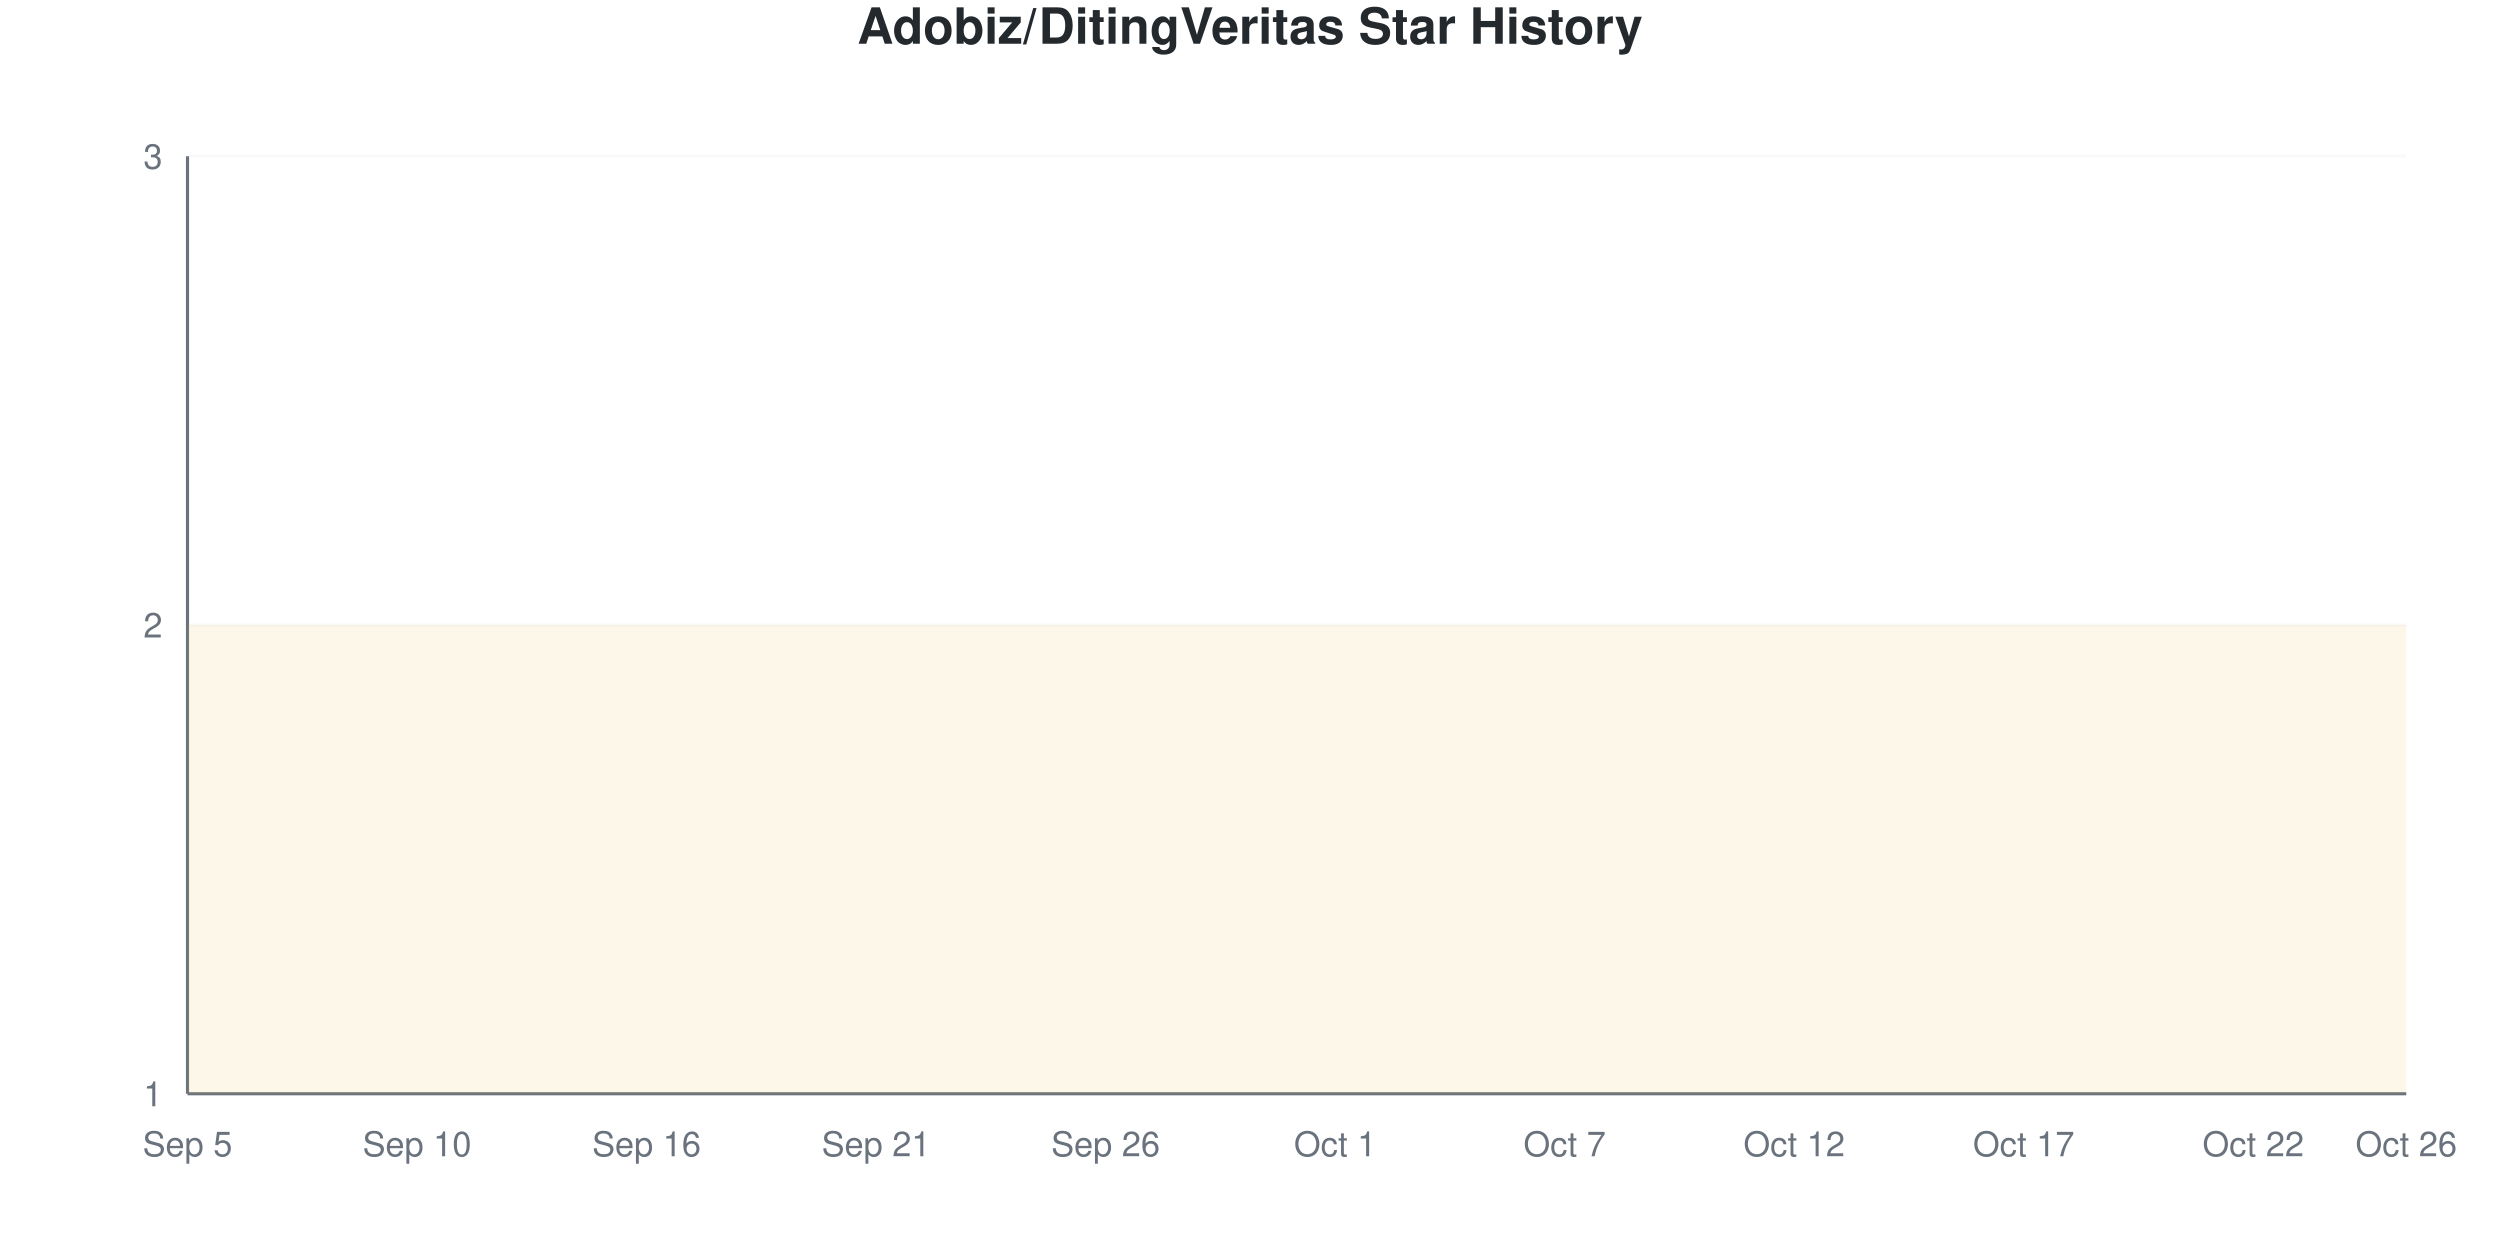
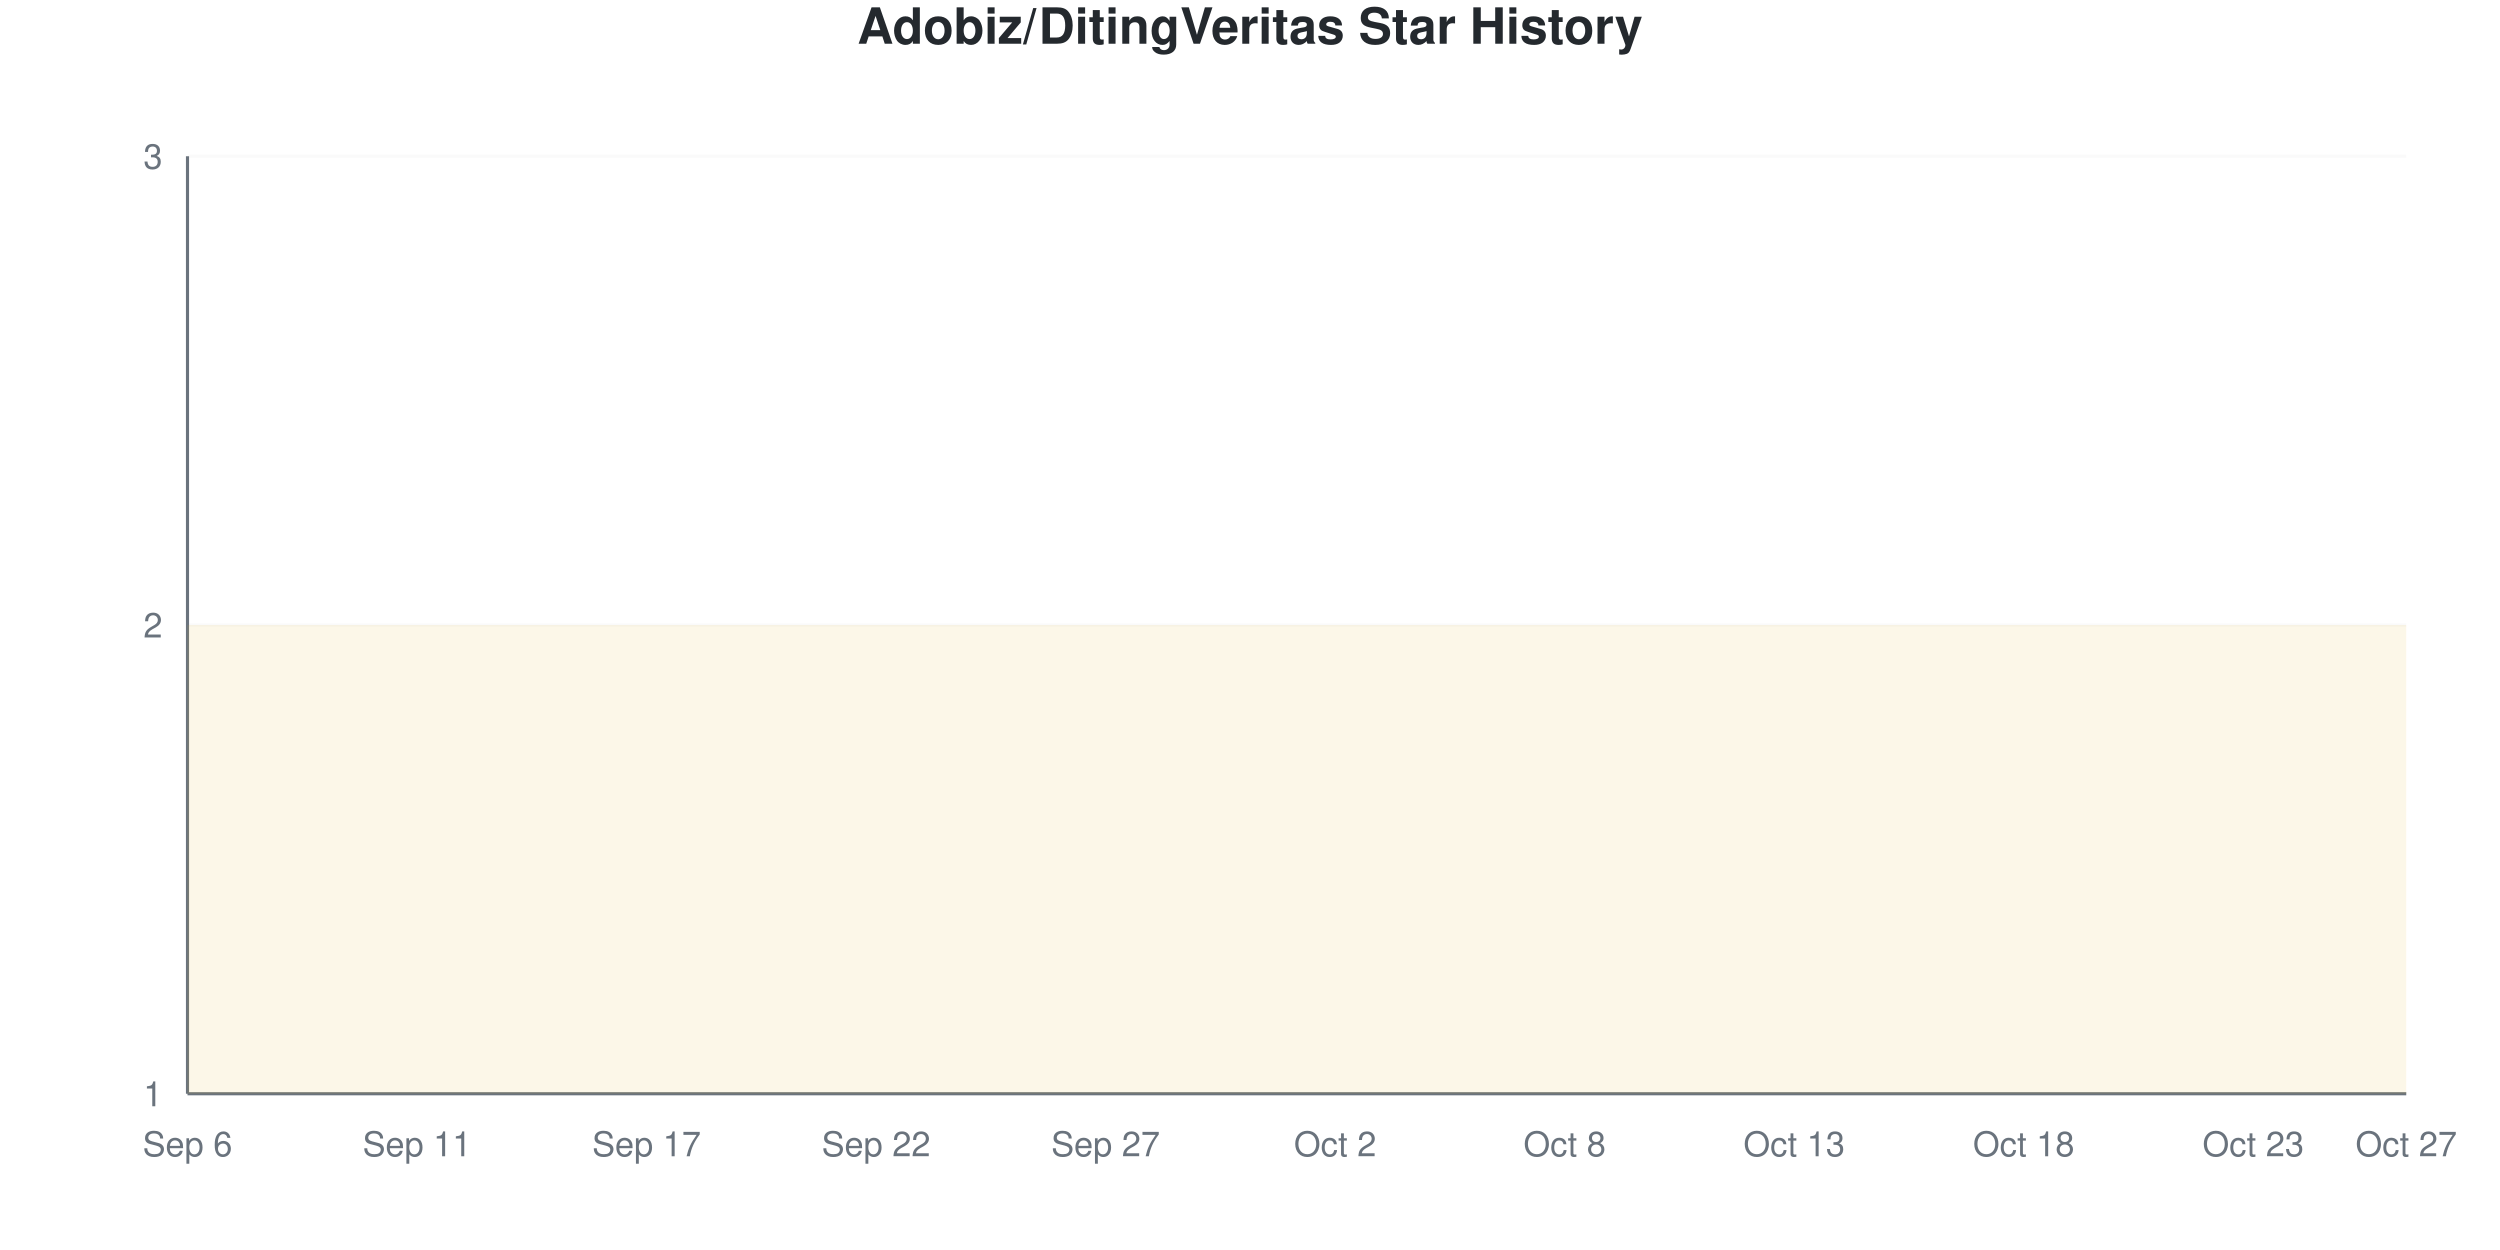
<svg xmlns="http://www.w3.org/2000/svg" viewBox="0 0 800 400" width="800" height="400">
  <style>
    @keyframes drawLine {
      to { stroke-dashoffset: 0; }
    }
    @keyframes fadeInPoint {
      from { opacity: 0; }
      to { opacity: 1; }
    }
    .data-line-0 {
      stroke-dasharray: 1290;
      stroke-dashoffset: 1290;
      animation: drawLine 2s ease-out forwards;
    }
    .data-point {
      opacity: 0;
      animation: fadeInPoint 0.5s ease-out forwards;
    }
    .chart-bg { fill: #fff; }
    .chart-text { fill: #24292e; }
    .chart-muted { fill: #6a737d; }
    .chart-grid { stroke: #eee; }
    .chart-axis { stroke: #6a737d; }
    @media (prefers-color-scheme: dark) {
      .chart-bg { fill: #0d1117; }
      .chart-text { fill: #e6edf3; }
      .chart-muted { fill: #8b949e; }
      .chart-grid { stroke: #21262d; }
      .chart-axis { stroke: #8b949e; }
    }
  </style>
  <rect width="800" height="400" class="chart-bg" />
  <text x="400" y="14" text-anchor="middle" class="chart-text" font-size="16" font-weight="bold" font-family="-apple-system, BlinkMacSystemFont, 'Segoe UI', Helvetica, Arial, sans-serif">Adobiz/DitingVeritas Star History</text>
  <g class="grid">
    <line x1="60" y1="350" x2="770" y2="350" class="chart-grid" stroke-opacity="0.3" />
    <text x="52" y="354" text-anchor="end" class="chart-muted" font-size="11" font-family="-apple-system, BlinkMacSystemFont, 'Segoe UI', Helvetica, Arial, sans-serif">1</text>
    <line x1="60" y1="200" x2="770" y2="200" class="chart-grid" stroke-opacity="0.3" />
    <text x="52" y="204" text-anchor="end" class="chart-muted" font-size="11" font-family="-apple-system, BlinkMacSystemFont, 'Segoe UI', Helvetica, Arial, sans-serif">2</text>
    <line x1="60" y1="50" x2="770" y2="50" class="chart-grid" stroke-opacity="0.3" />
    <text x="52" y="54" text-anchor="end" class="chart-muted" font-size="11" font-family="-apple-system, BlinkMacSystemFont, 'Segoe UI', Helvetica, Arial, sans-serif">3</text>
  </g>
  <g class="milestones">
    
  </g>
  <g class="x-axis">
-     <text x="60" y="370" text-anchor="middle" class="chart-muted" font-size="11" font-family="-apple-system, BlinkMacSystemFont, 'Segoe UI', Helvetica, Arial, sans-serif">Sep 5</text>
-     <text x="133.448" y="370" text-anchor="middle" class="chart-muted" font-size="11" font-family="-apple-system, BlinkMacSystemFont, 'Segoe UI', Helvetica, Arial, sans-serif">Sep 10</text>
-     <text x="206.897" y="370" text-anchor="middle" class="chart-muted" font-size="11" font-family="-apple-system, BlinkMacSystemFont, 'Segoe UI', Helvetica, Arial, sans-serif">Sep 16</text>
-     <text x="280.345" y="370" text-anchor="middle" class="chart-muted" font-size="11" font-family="-apple-system, BlinkMacSystemFont, 'Segoe UI', Helvetica, Arial, sans-serif">Sep 21</text>
-     <text x="353.793" y="370" text-anchor="middle" class="chart-muted" font-size="11" font-family="-apple-system, BlinkMacSystemFont, 'Segoe UI', Helvetica, Arial, sans-serif">Sep 26</text>
-     <text x="427.241" y="370" text-anchor="middle" class="chart-muted" font-size="11" font-family="-apple-system, BlinkMacSystemFont, 'Segoe UI', Helvetica, Arial, sans-serif">Oct 1</text>
-     <text x="500.69" y="370" text-anchor="middle" class="chart-muted" font-size="11" font-family="-apple-system, BlinkMacSystemFont, 'Segoe UI', Helvetica, Arial, sans-serif">Oct 7</text>
-     <text x="574.138" y="370" text-anchor="middle" class="chart-muted" font-size="11" font-family="-apple-system, BlinkMacSystemFont, 'Segoe UI', Helvetica, Arial, sans-serif">Oct 12</text>
-     <text x="647.586" y="370" text-anchor="middle" class="chart-muted" font-size="11" font-family="-apple-system, BlinkMacSystemFont, 'Segoe UI', Helvetica, Arial, sans-serif">Oct 17</text>
-     <text x="721.034" y="370" text-anchor="middle" class="chart-muted" font-size="11" font-family="-apple-system, BlinkMacSystemFont, 'Segoe UI', Helvetica, Arial, sans-serif">Oct 22</text>
-     <text x="770" y="370" text-anchor="middle" class="chart-muted" font-size="11" font-family="-apple-system, BlinkMacSystemFont, 'Segoe UI', Helvetica, Arial, sans-serif">Oct 26</text>
+     <text x="60" y="370" text-anchor="middle" class="chart-muted" font-size="11" font-family="-apple-system, BlinkMacSystemFont, 'Segoe UI', Helvetica, Arial, sans-serif">Sep 6</text>
+     <text x="133.448" y="370" text-anchor="middle" class="chart-muted" font-size="11" font-family="-apple-system, BlinkMacSystemFont, 'Segoe UI', Helvetica, Arial, sans-serif">Sep 11</text>
+     <text x="206.897" y="370" text-anchor="middle" class="chart-muted" font-size="11" font-family="-apple-system, BlinkMacSystemFont, 'Segoe UI', Helvetica, Arial, sans-serif">Sep 17</text>
+     <text x="280.345" y="370" text-anchor="middle" class="chart-muted" font-size="11" font-family="-apple-system, BlinkMacSystemFont, 'Segoe UI', Helvetica, Arial, sans-serif">Sep 22</text>
+     <text x="353.793" y="370" text-anchor="middle" class="chart-muted" font-size="11" font-family="-apple-system, BlinkMacSystemFont, 'Segoe UI', Helvetica, Arial, sans-serif">Sep 27</text>
+     <text x="427.241" y="370" text-anchor="middle" class="chart-muted" font-size="11" font-family="-apple-system, BlinkMacSystemFont, 'Segoe UI', Helvetica, Arial, sans-serif">Oct 2</text>
+     <text x="500.69" y="370" text-anchor="middle" class="chart-muted" font-size="11" font-family="-apple-system, BlinkMacSystemFont, 'Segoe UI', Helvetica, Arial, sans-serif">Oct 8</text>
+     <text x="574.138" y="370" text-anchor="middle" class="chart-muted" font-size="11" font-family="-apple-system, BlinkMacSystemFont, 'Segoe UI', Helvetica, Arial, sans-serif">Oct 13</text>
+     <text x="647.586" y="370" text-anchor="middle" class="chart-muted" font-size="11" font-family="-apple-system, BlinkMacSystemFont, 'Segoe UI', Helvetica, Arial, sans-serif">Oct 18</text>
+     <text x="721.034" y="370" text-anchor="middle" class="chart-muted" font-size="11" font-family="-apple-system, BlinkMacSystemFont, 'Segoe UI', Helvetica, Arial, sans-serif">Oct 23</text>
+     <text x="770" y="370" text-anchor="middle" class="chart-muted" font-size="11" font-family="-apple-system, BlinkMacSystemFont, 'Segoe UI', Helvetica, Arial, sans-serif">Oct 27</text>
  </g>
  <line x1="60" y1="50" x2="60" y2="350" class="chart-axis" stroke-width="1" />
  <line x1="60" y1="350" x2="770" y2="350" class="chart-axis" stroke-width="1" />
  <path d="M60,350 L60,200 C68.161,200 76.322,200 84.483,200 C92.644,200 100.805,200 108.966,200 C117.126,200 125.287,200 133.448,200 C141.609,200 149.77,200 157.931,200 C166.092,200 174.253,200 182.414,200 C190.575,200 198.736,200 206.897,200 C215.057,200 223.218,200 231.379,200 C239.54,200 247.701,200 255.862,200 C264.023,200 272.184,200 280.345,200 C288.506,200 296.667,200 304.828,200 C312.989,200 321.149,200 329.31,200 C337.471,200 345.632,200 353.793,200 C361.954,200 370.115,200 378.276,200 C386.437,200 394.598,200 402.759,200 C410.92,200 419.08,200 427.241,200 C435.402,200 443.563,200 451.724,200 C459.885,200 468.046,200 476.207,200 C484.368,200 492.529,200 500.69,200 C508.851,200 517.011,200 525.172,200 C533.333,200 541.494,200 549.655,200 C557.816,200 565.977,200 574.138,200 C582.299,200 590.46,200 598.621,200 C606.782,200 614.943,200 623.103,200 C631.264,200 639.425,200 647.586,200 C655.747,200 663.908,200 672.069,200 C680.23,200 688.391,200 696.552,200 C704.713,200 712.874,200 721.034,200 C729.195,200 737.356,200 745.517,200 C753.678,200 761.839,200 770,200 L770,350 L60,350 Z" fill="#dfb317" fill-opacity="0.1" />
  <path d="M60,350 L60,200 C68.161,200 76.322,200 84.483,200 C92.644,200 100.805,200 108.966,200 C117.126,200 125.287,200 133.448,200 C141.609,200 149.77,200 157.931,200 C166.092,200 174.253,200 182.414,200 C190.575,200 198.736,200 206.897,200 C215.057,200 223.218,200 231.379,200 C239.54,200 247.701,200 255.862,200 C264.023,200 272.184,200 280.345,200 C288.506,200 296.667,200 304.828,200 C312.989,200 321.149,200 329.31,200 C337.471,200 345.632,200 353.793,200 C361.954,200 370.115,200 378.276,200 C386.437,200 394.598,200 402.759,200 C410.92,200 419.08,200 427.241,200 C435.402,200 443.563,200 451.724,200 C459.885,200 468.046,200 476.207,200 C484.368,200 492.529,200 500.69,200 C508.851,200 517.011,200 525.172,200 C533.333,200 541.494,200 549.655,200 C557.816,200 565.977,200 574.138,200 C582.299,200 590.46,200 598.621,200 C606.782,200 614.943,200 623.103,200 C631.264,200 639.425,200 647.586,200 C655.747,200 663.908,200 672.069,200 C680.23,200 688.391,200 696.552,200 C704.713,200 712.874,200 721.034,200 C729.195,200 737.356,200 745.517,200 C753.678,200 761.839,200 770,200" fill="none" stroke="#dfb317" stroke-width="2.5" class="data-line-0" />
  <g class="points">
    <circle cx="60" cy="200" r="4" fill="#dfb317" class="data-point" style="animation-delay: 1.50s" />
    <circle cx="84.483" cy="200" r="4" fill="#dfb317" class="data-point" style="animation-delay: 1.55s" />
    <circle cx="108.966" cy="200" r="4" fill="#dfb317" class="data-point" style="animation-delay: 1.60s" />
    <circle cx="133.448" cy="200" r="4" fill="#dfb317" class="data-point" style="animation-delay: 1.65s" />
    <circle cx="157.931" cy="200" r="4" fill="#dfb317" class="data-point" style="animation-delay: 1.70s" />
    <circle cx="182.414" cy="200" r="4" fill="#dfb317" class="data-point" style="animation-delay: 1.75s" />
    <circle cx="206.897" cy="200" r="4" fill="#dfb317" class="data-point" style="animation-delay: 1.80s" />
    <circle cx="231.379" cy="200" r="4" fill="#dfb317" class="data-point" style="animation-delay: 1.85s" />
    <circle cx="255.862" cy="200" r="4" fill="#dfb317" class="data-point" style="animation-delay: 1.90s" />
    <circle cx="280.345" cy="200" r="4" fill="#dfb317" class="data-point" style="animation-delay: 1.95s" />
    <circle cx="304.828" cy="200" r="4" fill="#dfb317" class="data-point" style="animation-delay: 2.00s" />
    <circle cx="329.31" cy="200" r="4" fill="#dfb317" class="data-point" style="animation-delay: 2.05s" />
    <circle cx="353.793" cy="200" r="4" fill="#dfb317" class="data-point" style="animation-delay: 2.10s" />
    <circle cx="378.276" cy="200" r="4" fill="#dfb317" class="data-point" style="animation-delay: 2.15s" />
    <circle cx="402.759" cy="200" r="4" fill="#dfb317" class="data-point" style="animation-delay: 2.20s" />
    <circle cx="427.241" cy="200" r="4" fill="#dfb317" class="data-point" style="animation-delay: 2.25s" />
    <circle cx="451.724" cy="200" r="4" fill="#dfb317" class="data-point" style="animation-delay: 2.30s" />
    <circle cx="476.207" cy="200" r="4" fill="#dfb317" class="data-point" style="animation-delay: 2.35s" />
    <circle cx="500.69" cy="200" r="4" fill="#dfb317" class="data-point" style="animation-delay: 2.40s" />
    <circle cx="525.172" cy="200" r="4" fill="#dfb317" class="data-point" style="animation-delay: 2.45s" />
    <circle cx="549.655" cy="200" r="4" fill="#dfb317" class="data-point" style="animation-delay: 2.50s" />
    <circle cx="574.138" cy="200" r="4" fill="#dfb317" class="data-point" style="animation-delay: 2.55s" />
    <circle cx="598.621" cy="200" r="4" fill="#dfb317" class="data-point" style="animation-delay: 2.60s" />
    <circle cx="623.103" cy="200" r="4" fill="#dfb317" class="data-point" style="animation-delay: 2.65s" />
    <circle cx="647.586" cy="200" r="4" fill="#dfb317" class="data-point" style="animation-delay: 2.70s" />
    <circle cx="672.069" cy="200" r="4" fill="#dfb317" class="data-point" style="animation-delay: 2.75s" />
    <circle cx="696.552" cy="200" r="4" fill="#dfb317" class="data-point" style="animation-delay: 2.80s" />
    <circle cx="721.034" cy="200" r="4" fill="#dfb317" class="data-point" style="animation-delay: 2.85s" />
    <circle cx="745.517" cy="200" r="4" fill="#dfb317" class="data-point" style="animation-delay: 2.90s" />
    <circle cx="770" cy="200" r="4" fill="#dfb317" class="data-point" style="animation-delay: 2.95s" />
  </g>
</svg>
